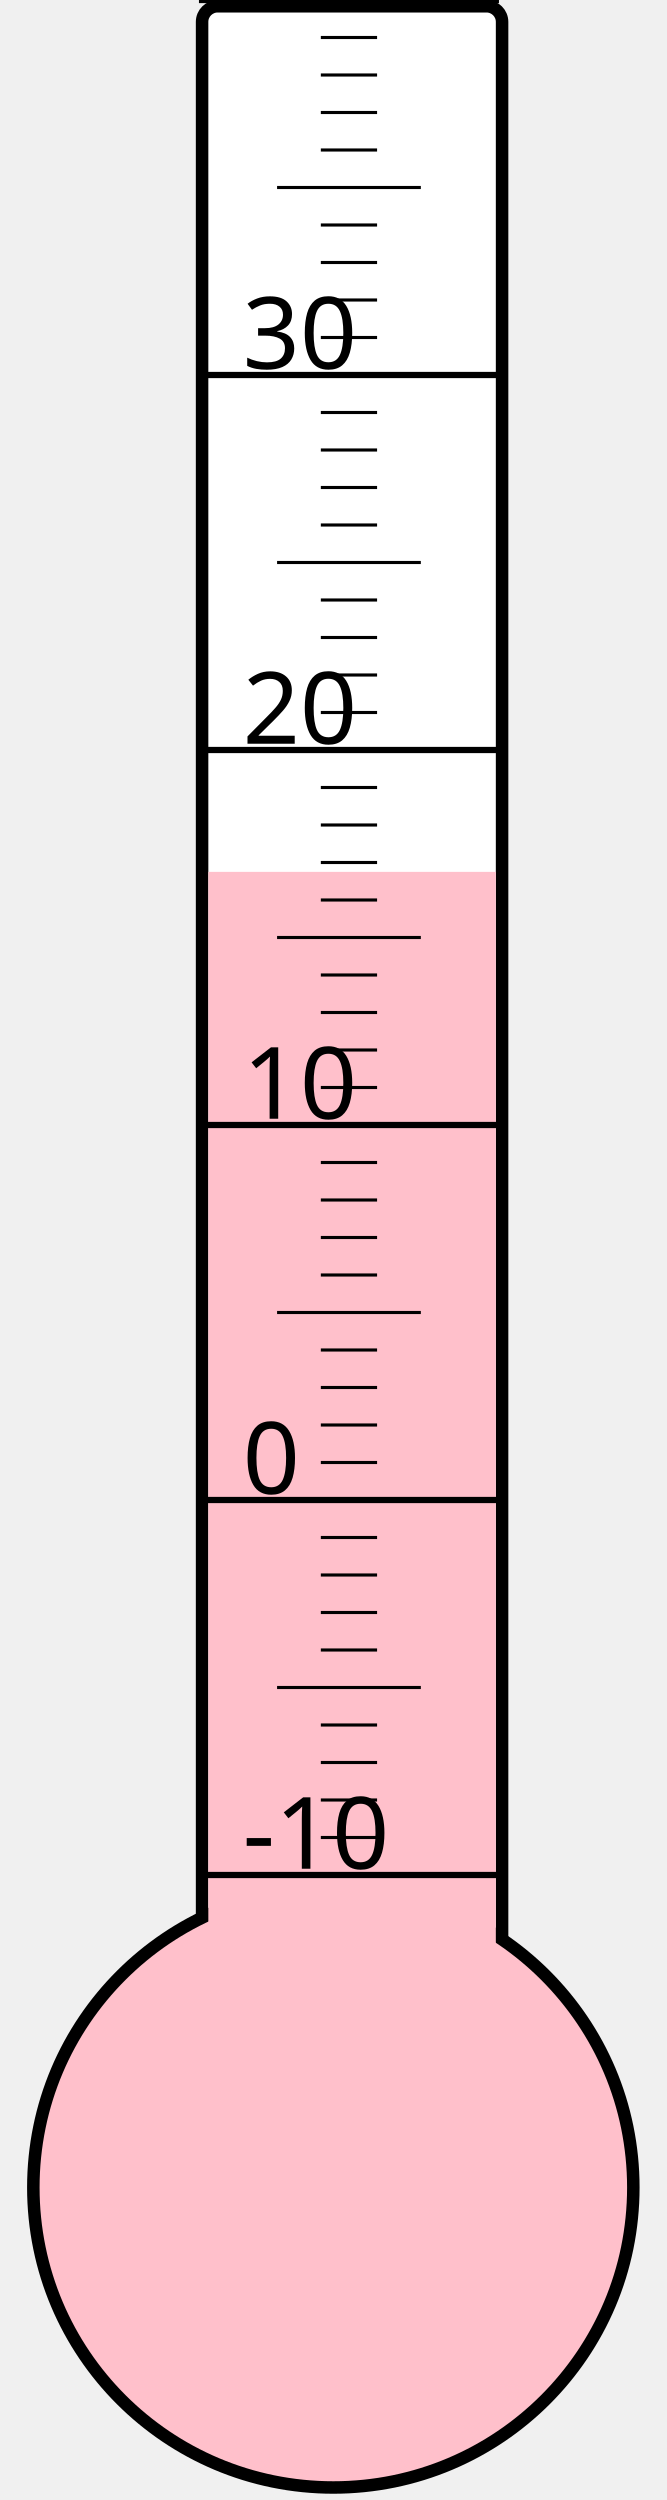
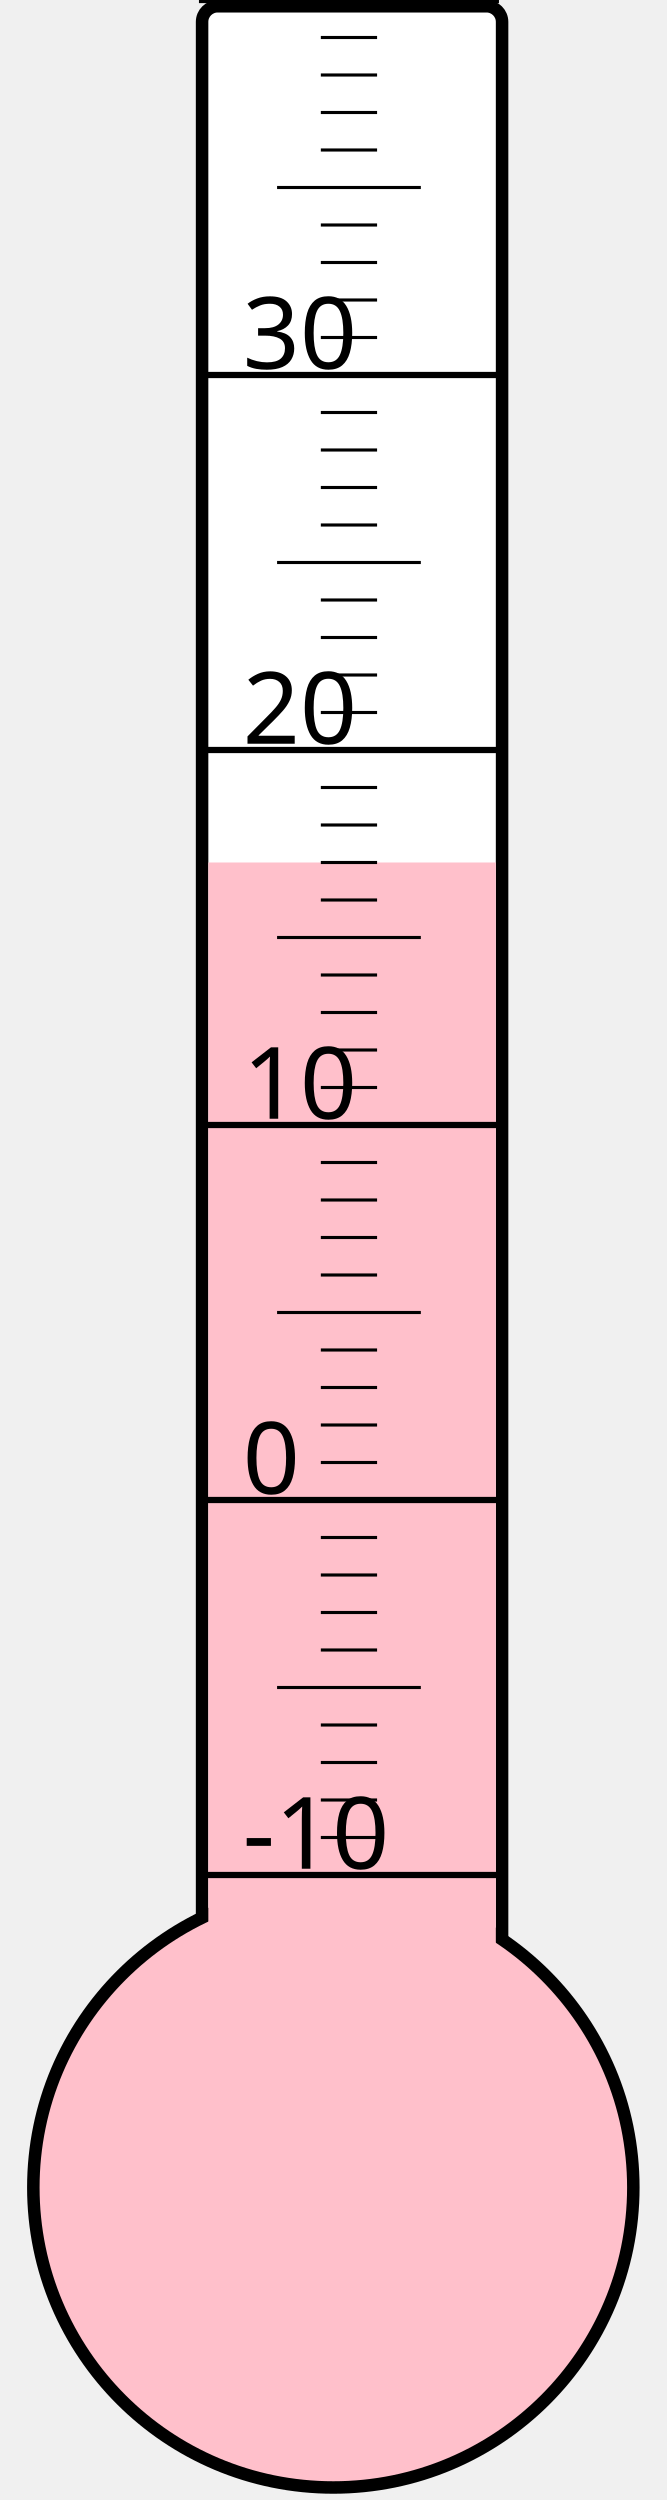
<svg xmlns="http://www.w3.org/2000/svg" width="40px" height="150px" viewBox="0 0 200 800">
  <rect width="200" height="800" x="0" y="0" style="fill: #ffffeb; fill-opacity: 0;" />
  <rect width="96" height="680" x="58" y="2" rx="5" ry="5" style="fill: white; fill-opacity: 1; stroke: black; stroke-width: 4;" />
  <circle cx="100" cy="700" r="96" style="fill: pink; stroke: black; stroke-width: 4;" />
-   <rect width="92" height="421.0" x="60" y="279.0" style="fill: pink; fill-opacity: 1; stroke-width: 0;" />
+   <rect width="92" height="424.0" x="60" y="276.0" style="fill: pink; fill-opacity: 1; stroke-width: 0;" />
  <text x="71" y="598" style="font-family: sans-serif; font-size: 24pt;">-10</text>
  <text x="71" y="478" style="font-family: sans-serif; font-size: 24pt;">0</text>
  <text x="71" y="358" style="font-family: sans-serif; font-size: 24pt;">10</text>
  <text x="71" y="238" style="font-family: sans-serif; font-size: 24pt;">20</text>
  <text x="71" y="118" style="font-family: sans-serif; font-size: 24pt;">30</text>
  <g style="stroke: black;">
    <line x1="57" y1="600" x2="153" y2="600" style="stroke-width: 2;" />
    <line x1="96" y1="588" x2="114" y2="588" style="stroke-width: 1;" />
    <line x1="96" y1="576" x2="114" y2="576" style="stroke-width: 1;" />
    <line x1="96" y1="564" x2="114" y2="564" style="stroke-width: 1;" />
    <line x1="96" y1="552" x2="114" y2="552" style="stroke-width: 1;" />
    <line x1="82" y1="540" x2="128" y2="540" style="stroke-width: 1;" />
    <line x1="96" y1="528" x2="114" y2="528" style="stroke-width: 1;" />
    <line x1="96" y1="516" x2="114" y2="516" style="stroke-width: 1;" />
    <line x1="96" y1="504" x2="114" y2="504" style="stroke-width: 1;" />
    <line x1="96" y1="492" x2="114" y2="492" style="stroke-width: 1;" />
    <line x1="57" y1="480" x2="153" y2="480" style="stroke-width: 2;" />
    <line x1="96" y1="468" x2="114" y2="468" style="stroke-width: 1;" />
    <line x1="96" y1="456" x2="114" y2="456" style="stroke-width: 1;" />
    <line x1="96" y1="444" x2="114" y2="444" style="stroke-width: 1;" />
    <line x1="96" y1="432" x2="114" y2="432" style="stroke-width: 1;" />
    <line x1="82" y1="420" x2="128" y2="420" style="stroke-width: 1;" />
    <line x1="96" y1="408" x2="114" y2="408" style="stroke-width: 1;" />
    <line x1="96" y1="396" x2="114" y2="396" style="stroke-width: 1;" />
    <line x1="96" y1="384" x2="114" y2="384" style="stroke-width: 1;" />
    <line x1="96" y1="372" x2="114" y2="372" style="stroke-width: 1;" />
    <line x1="57" y1="360" x2="153" y2="360" style="stroke-width: 2;" />
    <line x1="96" y1="348" x2="114" y2="348" style="stroke-width: 1;" />
    <line x1="96" y1="336" x2="114" y2="336" style="stroke-width: 1;" />
    <line x1="96" y1="324" x2="114" y2="324" style="stroke-width: 1;" />
    <line x1="96" y1="312" x2="114" y2="312" style="stroke-width: 1;" />
    <line x1="82" y1="300" x2="128" y2="300" style="stroke-width: 1;" />
    <line x1="96" y1="288" x2="114" y2="288" style="stroke-width: 1;" />
    <line x1="96" y1="276" x2="114" y2="276" style="stroke-width: 1;" />
    <line x1="96" y1="264" x2="114" y2="264" style="stroke-width: 1;" />
    <line x1="96" y1="252" x2="114" y2="252" style="stroke-width: 1;" />
    <line x1="57" y1="240" x2="153" y2="240" style="stroke-width: 2;" />
    <line x1="96" y1="228" x2="114" y2="228" style="stroke-width: 1;" />
    <line x1="96" y1="216" x2="114" y2="216" style="stroke-width: 1;" />
    <line x1="96" y1="204" x2="114" y2="204" style="stroke-width: 1;" />
    <line x1="96" y1="192" x2="114" y2="192" style="stroke-width: 1;" />
    <line x1="82" y1="180" x2="128" y2="180" style="stroke-width: 1;" />
    <line x1="96" y1="168" x2="114" y2="168" style="stroke-width: 1;" />
    <line x1="96" y1="156" x2="114" y2="156" style="stroke-width: 1;" />
    <line x1="96" y1="144" x2="114" y2="144" style="stroke-width: 1;" />
    <line x1="96" y1="132" x2="114" y2="132" style="stroke-width: 1;" />
    <line x1="57" y1="120" x2="153" y2="120" style="stroke-width: 2;" />
    <line x1="96" y1="108" x2="114" y2="108" style="stroke-width: 1;" />
    <line x1="96" y1="96" x2="114" y2="96" style="stroke-width: 1;" />
    <line x1="96" y1="84" x2="114" y2="84" style="stroke-width: 1;" />
    <line x1="96" y1="72" x2="114" y2="72" style="stroke-width: 1;" />
    <line x1="82" y1="60" x2="128" y2="60" style="stroke-width: 1;" />
    <line x1="96" y1="48" x2="114" y2="48" style="stroke-width: 1;" />
    <line x1="96" y1="36" x2="114" y2="36" style="stroke-width: 1;" />
    <line x1="96" y1="24" x2="114" y2="24" style="stroke-width: 1;" />
    <line x1="96" y1="12" x2="114" y2="12" style="stroke-width: 1;" />
    <line x1="57" y1="0" x2="153" y2="0" style="stroke-width: 2;" />
  </g>
</svg>
